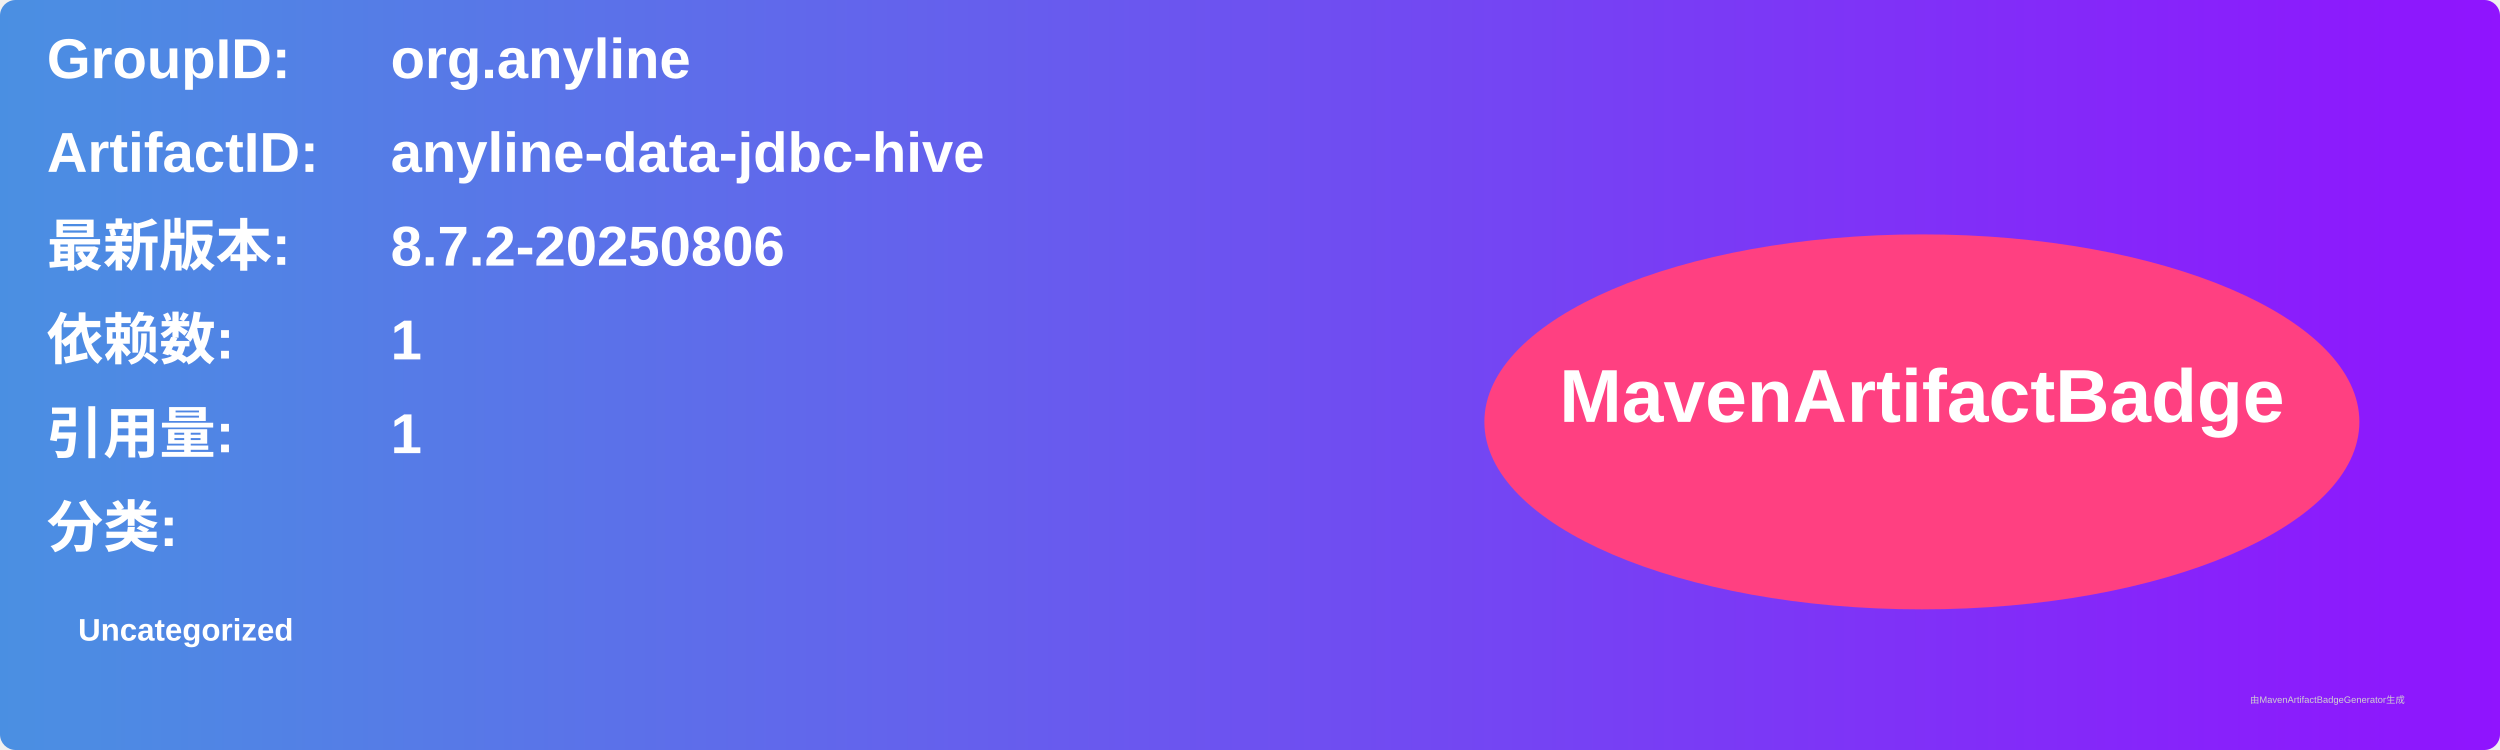
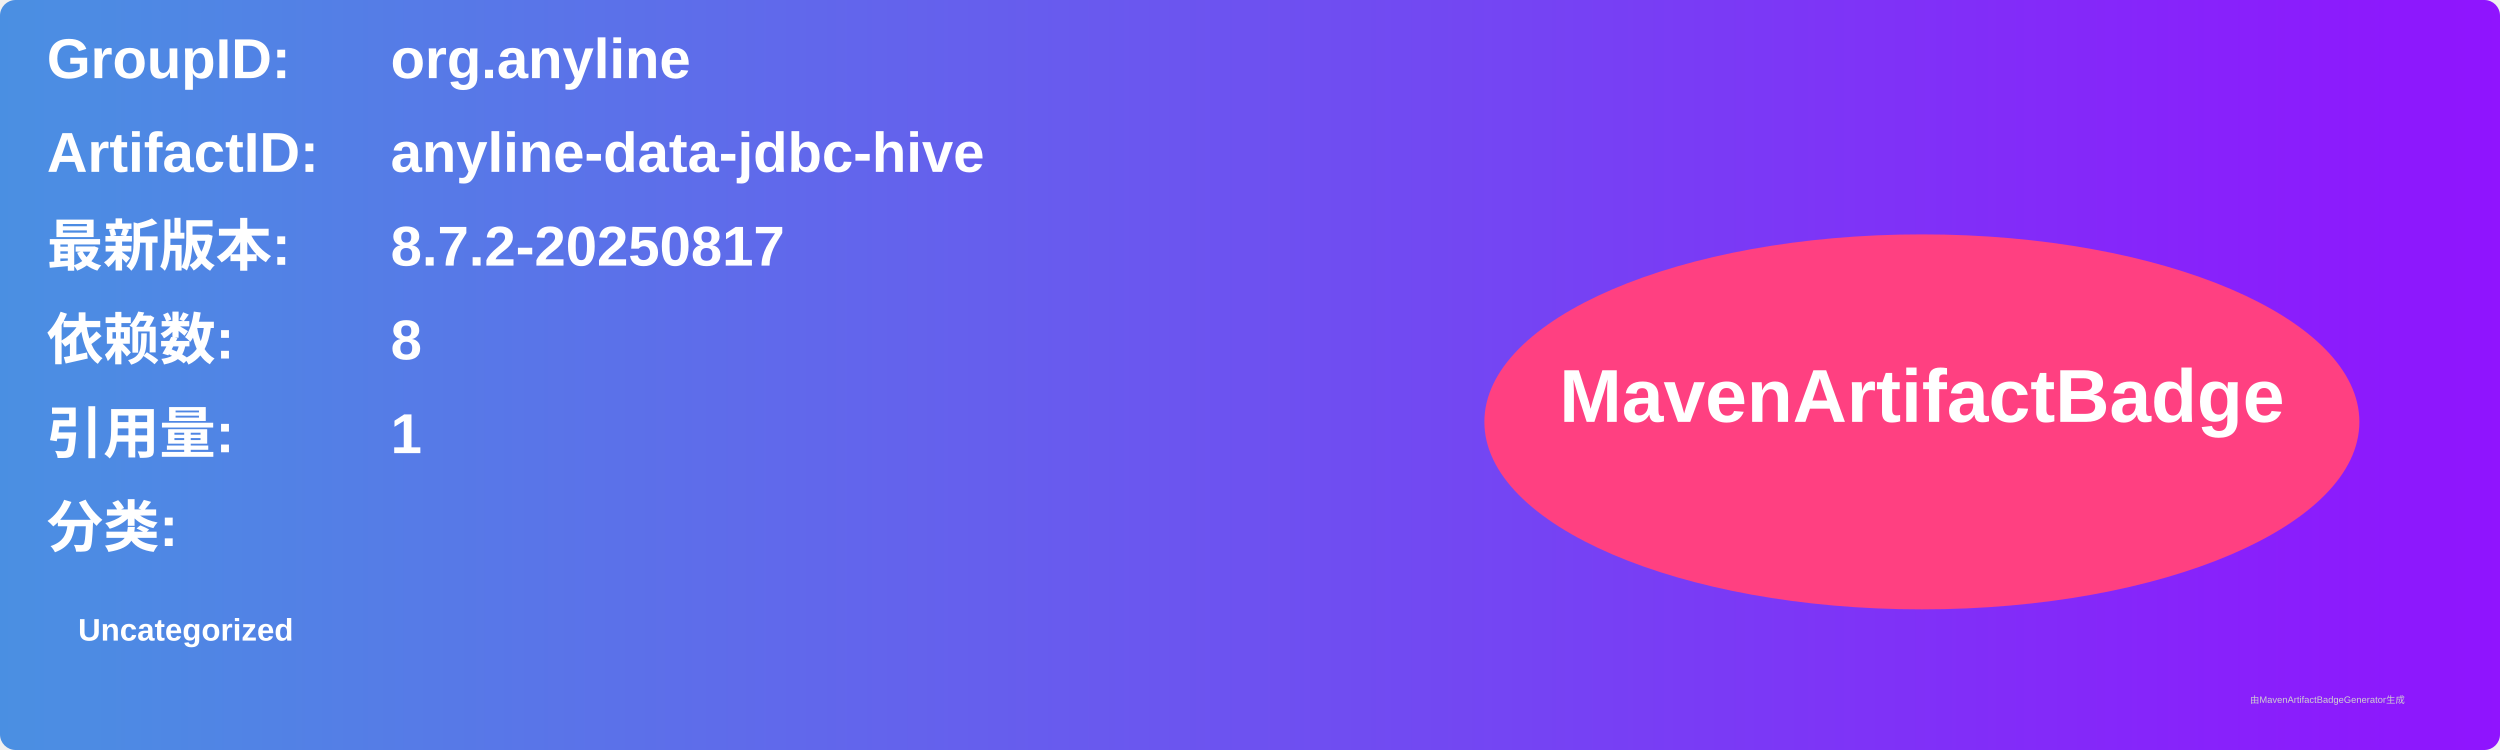
<svg xmlns="http://www.w3.org/2000/svg" width="800" height="240" viewBox="0 0 800 240">
  <linearGradient id="grad" x1="0%" y1="0%" x2="100%" y2="0%">
    <stop offset="0%" stop-color="#4a90e2" />
    <stop offset="100%" stop-color="#9013fe" />
  </linearGradient>
  <rect width="100%" height="100%" rx="5" ry="5" fill="url(#grad)" />
  <g transform="translate(15, 15)">
    <text x="0" y="10" font-family="Arial" font-size="18" fill="white" font-weight="bold" width="260">GroupID:</text>
    <text x="110" y="10" font-family="Arial" font-size="18" fill="white" font-weight="bold" width="460">org.anyline</text>
    <text x="0" y="40" font-family="Arial" font-size="18" fill="white" font-weight="bold" width="260">ArtifactID:</text>
    <text x="110" y="40" font-family="Arial" font-size="18" fill="white" font-weight="bold" width="460">anyline-data-jdbc-hive</text>
    <text x="0" y="70" font-family="Arial" font-size="18" fill="white" font-weight="bold">最新版本:</text>
    <text x="110" y="70" font-family="Arial" font-size="18" fill="white" font-weight="bold">
-       <tspan font-weight="bold">8.7.2-20250806</tspan>
+       <tspan font-weight="bold">8.7.2-20250817</tspan>
    </text>
    <text x="0" y="100" font-family="Arial" font-size="18" fill="white" font-weight="bold">依赖数: </text>
    <text x="110" y="100" font-family="Arial" font-size="18" fill="white">
-       <tspan font-weight="bold">1</tspan>
+       <tspan font-weight="bold">8</tspan>
    </text>
    <text x="0" y="130" font-family="Arial" font-size="18" fill="white" font-weight="bold">引用量: </text>
    <text x="110" y="130" font-family="Arial" font-size="18" fill="white">
      <tspan font-weight="bold">1</tspan>
    </text>
    <text x="0" y="160" font-family="Arial" font-size="18" fill="white" font-weight="bold">分类:</text>
    <text x="10" y="190" font-family="Arial" font-size="10" fill="white">
      <tspan font-weight="bold">Uncategorized</tspan>
    </text>
    <ellipse cx="600" cy="120" rx="140" ry="60" fill="#ff4081" />
    <text x="600" y="120" text-anchor="middle" font-family="Arial" font-size="24" fill="white" font-weight="bold">MavenArtifactBadge</text>
  </g>
  <text x="720" y="225" font-family="Arial" font-size="3" fill="#d0d0d0">由MavenArtifactBadgeGenerator生成</text>
</svg>
